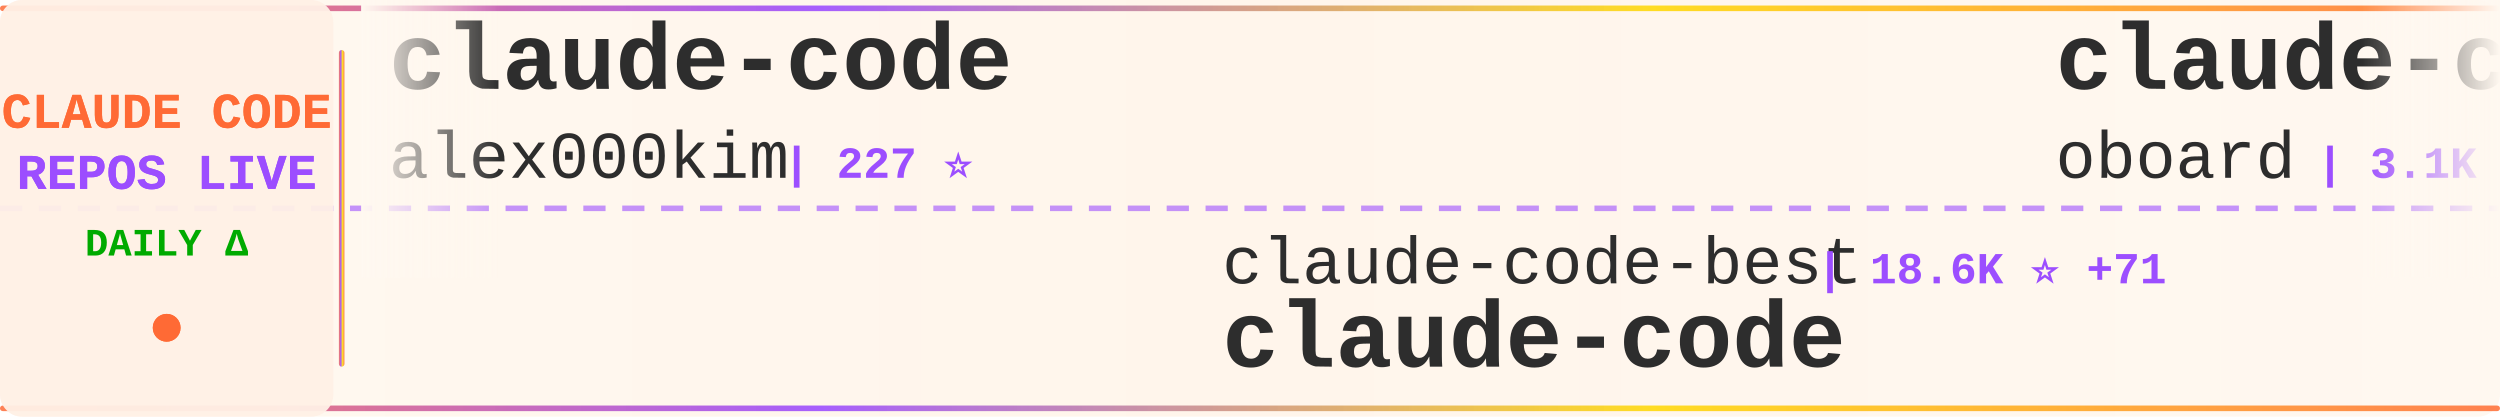
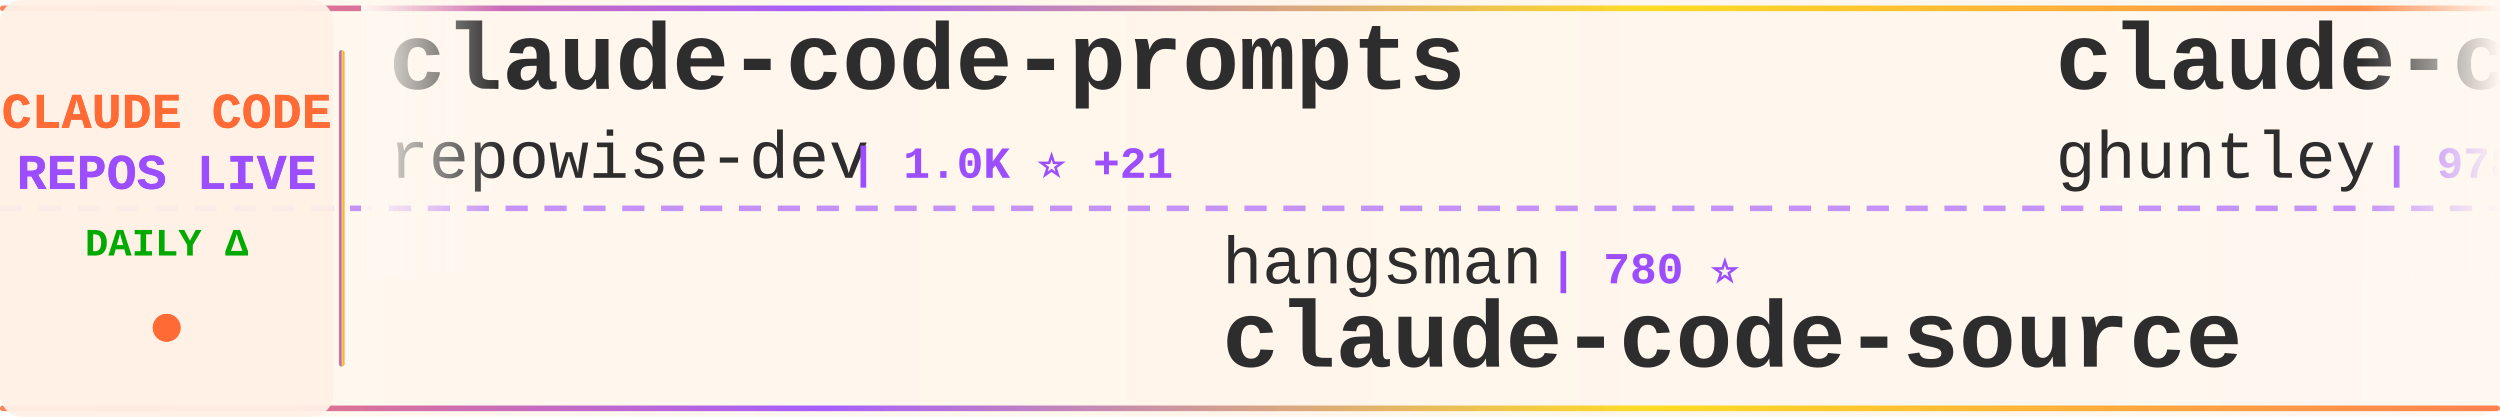
<svg xmlns="http://www.w3.org/2000/svg" width="900" height="150">
  <defs>
    <linearGradient id="tickerBg" x1="0%" y1="0%" x2="100%" y2="0%">
      <stop offset="0%" style="stop-color:#fff8f0;stop-opacity:0.98" />
      <stop offset="50%" style="stop-color:#fff5eb;stop-opacity:1" />
      <stop offset="100%" style="stop-color:#fff8f0;stop-opacity:0.98" />
    </linearGradient>
    <linearGradient id="borderGrad" x1="0%" y1="0%" x2="100%" y2="0%">
      <stop offset="0%" style="stop-color:#FF6B35;stop-opacity:0.85">
        <animate attributeName="stop-opacity" values="0.85;1;0.85" dur="2s" repeatCount="indefinite" />
      </stop>
      <stop offset="33%" style="stop-color:#9C4EFF;stop-opacity:0.9">
        <animate attributeName="stop-opacity" values="0.9;1;0.9" dur="2.2s" repeatCount="indefinite" />
      </stop>
      <stop offset="66%" style="stop-color:#FFD700;stop-opacity:0.85">
        <animate attributeName="stop-opacity" values="0.85;1;0.85" dur="1.8s" repeatCount="indefinite" />
      </stop>
      <stop offset="100%" style="stop-color:#FF6B35;stop-opacity:0.85">
        <animate attributeName="stop-opacity" values="0.85;1;0.85" dur="2s" repeatCount="indefinite" />
      </stop>
    </linearGradient>
    <filter id="textGlow">
      <feGaussianBlur stdDeviation="0.15" result="coloredBlur" />
      <feMerge>
        <feMergeNode in="coloredBlur" />
        <feMergeNode in="SourceGraphic" />
      </feMerge>
    </filter>
    <filter id="metricGlow">
      <feGaussianBlur stdDeviation="0.2" result="coloredBlur" />
      <feMerge>
        <feMergeNode in="coloredBlur" />
        <feMergeNode in="SourceGraphic" />
      </feMerge>
    </filter>
    <linearGradient id="leftFade" x1="0%" y1="0%" x2="100%" y2="0%">
      <stop offset="0%" style="stop-color:#fff8f0;stop-opacity:1" />
      <stop offset="100%" style="stop-color:#fff8f0;stop-opacity:0" />
    </linearGradient>
    <linearGradient id="rightFade" x1="0%" y1="0%" x2="100%" y2="0%">
      <stop offset="0%" style="stop-color:#fff8f0;stop-opacity:0" />
      <stop offset="100%" style="stop-color:#fff8f0;stop-opacity:1" />
    </linearGradient>
  </defs>
  <rect width="900" height="150" fill="url(#tickerBg)" rx="8" />
  <rect x="0" y="2" width="900" height="2" fill="url(#borderGrad)" rx="1" />
  <rect x="0" y="146" width="900" height="2" fill="url(#borderGrad)" rx="1" />
  <line x1="0" y1="75" x2="900" y2="75" stroke="#9C4EFF" stroke-width="2" stroke-dasharray="8 6" opacity="0.6" />
  <rect x="0" y="0" width="120" height="150" fill="#fff0e6" opacity="0.95" rx="8" />
  <text x="60" y="46" font-family="'Courier New', monospace" font-size="18" font-weight="bold" fill="#FF6B35" text-anchor="middle" filter="url(#textGlow)">
    CLAUDE CODE
  </text>
  <text x="60" y="68" font-family="'Courier New', monospace" font-size="18" font-weight="bold" fill="#9C4EFF" text-anchor="middle" filter="url(#textGlow)">
    REPOS LIVE
  </text>
  <text x="60" y="92" font-family="'Courier New', monospace" font-size="14" font-weight="bold" fill="#00aa00" text-anchor="middle">
    DAILY Δ
  </text>
  <circle cx="60" cy="118" r="5" fill="#FF6B35" filter="url(#metricGlow)">
    <animate attributeName="r" values="4;6;4" dur="1.5s" repeatCount="indefinite" />
    <animate attributeName="opacity" values="0.6;1;0.6" dur="1.5s" repeatCount="indefinite" />
  </circle>
  <rect x="122" y="18" width="2" height="114" fill="url(#borderGrad)" rx="1" />
  <clipPath id="tickerClip">
    <rect x="130" y="0" width="770" height="150" />
  </clipPath>
  <g clip-path="url(#tickerClip)">
    <g id="tickerItems">
      <animateTransform attributeName="transform" attributeType="XML" type="translate" from="0 0" to="-3000 0" dur="54s" repeatCount="indefinite" />
      <g transform="translate(0, 0)">
+         <text x="140" y="32" font-family="'Courier New', monospace" font-size="34" font-weight="bold" fill="#2d2d2d">claude-code-prompts</text>
+         <text x="140" y="64" font-family="'Courier New', monospace" font-size="24" font-weight="normal" fill="#2d2d2d" opacity="1.0">repowise-dev</text>
+         <text x="306" y="64" font-family="'Courier New', monospace" font-size="16" font-weight="bold" fill="#9C4EFF"> | 1.0K ⭐ +21</text>
+       </g>
+       <g transform="translate(300, 0)">
+         <text x="140" y="102" font-family="'Courier New', monospace" font-size="24" font-weight="normal" fill="#2d2d2d" opacity="1.0">hangsman</text>
+         <text x="258" y="102" font-family="'Courier New', monospace" font-size="16" font-weight="bold" fill="#9C4EFF"> | 780 ⭐</text>
+         <text x="140" y="132" font-family="'Courier New', monospace" font-size="34" font-weight="bold" fill="#2d2d2d">claude-code-source</text>
+       </g>
+       <g transform="translate(600, 0)">
+         <text x="140" y="32" font-family="'Courier New', monospace" font-size="34" font-weight="bold" fill="#2d2d2d">claude-code-source-code-...</text>
+         <text x="140" y="64" font-family="'Courier New', monospace" font-size="24" font-weight="normal" fill="#2d2d2d" opacity="1.0">ghuntley</text>
+         <text x="258" y="64" font-family="'Courier New', monospace" font-size="16" font-weight="bold" fill="#9C4EFF"> | 978 ⭐</text>
+       </g>
+       <g transform="translate(900, 0)">
+         <text x="140" y="102" font-family="'Courier New', monospace" font-size="24" font-weight="normal" fill="#2d2d2d" opacity="1.0">multica-ai</text>
+         <text x="282" y="102" font-family="'Courier New', monospace" font-size="16" font-weight="bold" fill="#9C4EFF"> | 143.5K ⭐ +2.4K</text>
+         <text x="140" y="132" font-family="'Courier New', monospace" font-size="34" font-weight="bold" fill="#2d2d2d">andrej-karpathy-skills</text>
+       </g>
+       <g transform="translate(1200, 0)">
+         <text x="140" y="32" font-family="'Courier New', monospace" font-size="34" font-weight="bold" fill="#2d2d2d">claude-code-security-rev...</text>
+         <text x="140" y="64" font-family="'Courier New', monospace" font-size="24" font-weight="normal" fill="#2d2d2d" opacity="1.0">anthropics</text>
+         <text x="282" y="64" font-family="'Courier New', monospace" font-size="16" font-weight="bold" fill="#9C4EFF"> | 4.7K ⭐ +8</text>
+       </g>
+       <g transform="translate(1500, 0)">
+         <text x="140" y="102" font-family="'Courier New', monospace" font-size="24" font-weight="normal" fill="#2d2d2d" opacity="1.0">mehmoodosman</text>
+         <text x="306" y="102" font-family="'Courier New', monospace" font-size="16" font-weight="bold" fill="#9C4EFF"> | 169 ⭐</text>
+         <text x="140" y="132" font-family="'Courier New', monospace" font-size="34" font-weight="bold" fill="#2d2d2d">claude-code</text>
+       </g>
+       <g transform="translate(1800, 0)">
+         <text x="140" y="32" font-family="'Courier New', monospace" font-size="34" font-weight="bold" fill="#2d2d2d">claude-code</text>
+         <text x="140" y="64" font-family="'Courier New', monospace" font-size="24" font-weight="normal" fill="#2d2d2d" opacity="1.0">lowcortisolprogrammer</text>
+         <text x="414" y="64" font-family="'Courier New', monospace" font-size="16" font-weight="bold" fill="#9C4EFF"> | 171 ⭐</text>
+       </g>
+       <g transform="translate(2100, 0)">
+         <text x="140" y="102" font-family="'Courier New', monospace" font-size="24" font-weight="normal" fill="#2d2d2d" opacity="1.0">pedrohcgs</text>
+         <text x="270" y="102" font-family="'Courier New', monospace" font-size="16" font-weight="bold" fill="#9C4EFF"> | 1.1K ⭐ +7</text>
+         <text x="140" y="132" font-family="'Courier New', monospace" font-size="34" font-weight="bold" fill="#2d2d2d">claude-code-my-workflow</text>
+       </g>
+       <g transform="translate(2400, 0)">
        <text x="140" y="32" font-family="'Courier New', monospace" font-size="34" font-weight="bold" fill="#2d2d2d">claude-code</text>
        <text x="140" y="64" font-family="'Courier New', monospace" font-size="24" font-weight="normal" fill="#2d2d2d" opacity="1.0">alex000kim</text>
        <text x="282" y="64" font-family="'Courier New', monospace" font-size="16" font-weight="bold" fill="#9C4EFF"> | 227 ⭐</text>
      </g>
-       <g transform="translate(300, 0)">
-         <text x="140" y="102" font-family="'Courier New', monospace" font-size="24" font-weight="normal" fill="#2d2d2d" opacity="1.0">claude-code-best</text>
-         <text x="354" y="102" font-family="'Courier New', monospace" font-size="16" font-weight="bold" fill="#9C4EFF"> | 18.6K ⭐ +71</text>
-         <text x="140" y="132" font-family="'Courier New', monospace" font-size="34" font-weight="bold" fill="#2d2d2d">claude-code</text>
-       </g>
-       <g transform="translate(600, 0)">
-         <text x="140" y="32" font-family="'Courier New', monospace" font-size="34" font-weight="bold" fill="#2d2d2d">claude-code-rev</text>
-         <text x="140" y="64" font-family="'Courier New', monospace" font-size="24" font-weight="normal" fill="#2d2d2d" opacity="1.0">oboard</text>
-         <text x="234" y="64" font-family="'Courier New', monospace" font-size="16" font-weight="bold" fill="#9C4EFF"> | 3.1K ⭐ +1</text>
-       </g>
-       <g transform="translate(900, 0)">
-         <text x="140" y="102" font-family="'Courier New', monospace" font-size="24" font-weight="normal" fill="#2d2d2d" opacity="1.0">KPR111</text>
-         <text x="234" y="102" font-family="'Courier New', monospace" font-size="16" font-weight="bold" fill="#9C4EFF"> | 17 ⭐</text>
-         <text x="140" y="132" font-family="'Courier New', monospace" font-size="34" font-weight="bold" fill="#2d2d2d">Claude-Code</text>
-       </g>
-       <g transform="translate(1200, 0)">
-         <text x="140" y="32" font-family="'Courier New', monospace" font-size="34" font-weight="bold" fill="#2d2d2d">claude-code-templates</text>
-         <text x="140" y="64" font-family="'Courier New', monospace" font-size="24" font-weight="normal" fill="#2d2d2d" opacity="1.0">davila7</text>
-         <text x="246" y="64" font-family="'Courier New', monospace" font-size="16" font-weight="bold" fill="#9C4EFF"> | 27.5K ⭐ +34</text>
-       </g>
-       <g transform="translate(1500, 0)">
-         <text x="140" y="102" font-family="'Courier New', monospace" font-size="24" font-weight="normal" fill="#2d2d2d" opacity="1.0">Windy3f3f3f3f</text>
-         <text x="318" y="102" font-family="'Courier New', monospace" font-size="16" font-weight="bold" fill="#9C4EFF"> | 1.2K ⭐ +5</text>
-         <text x="140" y="132" font-family="'Courier New', monospace" font-size="34" font-weight="bold" fill="#2d2d2d">claude-code-from-scratch</text>
-       </g>
-       <g transform="translate(1800, 0)">
-         <text x="140" y="32" font-family="'Courier New', monospace" font-size="34" font-weight="bold" fill="#2d2d2d">Claude-Code-Usage-Monito...</text>
-         <text x="140" y="64" font-family="'Courier New', monospace" font-size="24" font-weight="normal" fill="#2d2d2d" opacity="1.0">Maciek-roboblog</text>
-         <text x="342" y="64" font-family="'Courier New', monospace" font-size="16" font-weight="bold" fill="#9C4EFF"> | 8.0K ⭐ +11</text>
-       </g>
-       <g transform="translate(2100, 0)">
-         <text x="140" y="102" font-family="'Courier New', monospace" font-size="24" font-weight="normal" fill="#2d2d2d" opacity="1.0">Onewon</text>
-         <text x="234" y="102" font-family="'Courier New', monospace" font-size="16" font-weight="bold" fill="#9C4EFF"> | 180 ⭐</text>
-         <text x="140" y="132" font-family="'Courier New', monospace" font-size="34" font-weight="bold" fill="#2d2d2d">claude-code</text>
-       </g>
-       <g transform="translate(2400, 0)">
-         <text x="140" y="32" font-family="'Courier New', monospace" font-size="34" font-weight="bold" fill="#2d2d2d">claude-code-cli</text>
-         <text x="140" y="64" font-family="'Courier New', monospace" font-size="24" font-weight="normal" fill="#2d2d2d" opacity="1.0">huangserva</text>
-         <text x="282" y="64" font-family="'Courier New', monospace" font-size="16" font-weight="bold" fill="#9C4EFF"> | 588 ⭐</text>
-       </g>
      <g transform="translate(2700, 0)">
-         <text x="140" y="102" font-family="'Courier New', monospace" font-size="24" font-weight="normal" fill="#2d2d2d" opacity="1.0">guanshan</text>
-         <text x="258" y="102" font-family="'Courier New', monospace" font-size="16" font-weight="bold" fill="#9C4EFF"> | 59 ⭐</text>
-         <text x="140" y="132" font-family="'Courier New', monospace" font-size="34" font-weight="bold" fill="#2d2d2d">ClaudeCode</text>
+         <text x="140" y="102" font-family="'Courier New', monospace" font-size="24" font-weight="normal" fill="#2d2d2d" opacity="1.0">SeemSeam</text>
+         <text x="258" y="102" font-family="'Courier New', monospace" font-size="16" font-weight="bold" fill="#9C4EFF"> | 2.7K ⭐ +11</text>
+         <text x="140" y="132" font-family="'Courier New', monospace" font-size="34" font-weight="bold" fill="#2d2d2d">claude_codex_bridge</text>
      </g>
      <g transform="translate(3000, 0)">
-         <text x="140" y="32" font-family="'Courier New', monospace" font-size="34" font-weight="bold" fill="#2d2d2d">claude-code</text>
-         <text x="140" y="64" font-family="'Courier New', monospace" font-size="24" font-weight="normal" fill="#2d2d2d" opacity="1.0">alex000kim</text>
-         <text x="282" y="64" font-family="'Courier New', monospace" font-size="16" font-weight="bold" fill="#9C4EFF"> | 227 ⭐</text>
+         <text x="140" y="32" font-family="'Courier New', monospace" font-size="34" font-weight="bold" fill="#2d2d2d">claude-code-prompts</text>
+         <text x="140" y="64" font-family="'Courier New', monospace" font-size="24" font-weight="normal" fill="#2d2d2d" opacity="1.0">repowise-dev</text>
+         <text x="306" y="64" font-family="'Courier New', monospace" font-size="16" font-weight="bold" fill="#9C4EFF"> | 1.0K ⭐ +21</text>
      </g>
      <g transform="translate(3300, 0)">
-         <text x="140" y="102" font-family="'Courier New', monospace" font-size="24" font-weight="normal" fill="#2d2d2d" opacity="1.0">claude-code-best</text>
-         <text x="354" y="102" font-family="'Courier New', monospace" font-size="16" font-weight="bold" fill="#9C4EFF"> | 18.6K ⭐ +71</text>
-         <text x="140" y="132" font-family="'Courier New', monospace" font-size="34" font-weight="bold" fill="#2d2d2d">claude-code</text>
+         <text x="140" y="102" font-family="'Courier New', monospace" font-size="24" font-weight="normal" fill="#2d2d2d" opacity="1.0">hangsman</text>
+         <text x="258" y="102" font-family="'Courier New', monospace" font-size="16" font-weight="bold" fill="#9C4EFF"> | 780 ⭐</text>
+         <text x="140" y="132" font-family="'Courier New', monospace" font-size="34" font-weight="bold" fill="#2d2d2d">claude-code-source</text>
      </g>
      <g transform="translate(3600, 0)">
-         <text x="140" y="32" font-family="'Courier New', monospace" font-size="34" font-weight="bold" fill="#2d2d2d">claude-code-rev</text>
-         <text x="140" y="64" font-family="'Courier New', monospace" font-size="24" font-weight="normal" fill="#2d2d2d" opacity="1.0">oboard</text>
-         <text x="234" y="64" font-family="'Courier New', monospace" font-size="16" font-weight="bold" fill="#9C4EFF"> | 3.1K ⭐ +1</text>
+         <text x="140" y="32" font-family="'Courier New', monospace" font-size="34" font-weight="bold" fill="#2d2d2d">claude-code-source-code-...</text>
+         <text x="140" y="64" font-family="'Courier New', monospace" font-size="24" font-weight="normal" fill="#2d2d2d" opacity="1.0">ghuntley</text>
+         <text x="258" y="64" font-family="'Courier New', monospace" font-size="16" font-weight="bold" fill="#9C4EFF"> | 978 ⭐</text>
      </g>
      <g transform="translate(3900, 0)">
-         <text x="140" y="102" font-family="'Courier New', monospace" font-size="24" font-weight="normal" fill="#2d2d2d" opacity="1.0">KPR111</text>
-         <text x="234" y="102" font-family="'Courier New', monospace" font-size="16" font-weight="bold" fill="#9C4EFF"> | 17 ⭐</text>
-         <text x="140" y="132" font-family="'Courier New', monospace" font-size="34" font-weight="bold" fill="#2d2d2d">Claude-Code</text>
+         <text x="140" y="102" font-family="'Courier New', monospace" font-size="24" font-weight="normal" fill="#2d2d2d" opacity="1.0">multica-ai</text>
+         <text x="282" y="102" font-family="'Courier New', monospace" font-size="16" font-weight="bold" fill="#9C4EFF"> | 143.5K ⭐ +2.4K</text>
+         <text x="140" y="132" font-family="'Courier New', monospace" font-size="34" font-weight="bold" fill="#2d2d2d">andrej-karpathy-skills</text>
      </g>
    </g>
  </g>
  <rect x="130" y="0" width="50" height="100" fill="url(#leftFade)" />
  <rect x="850" y="0" width="50" height="100" fill="url(#rightFade)" />
</svg>
